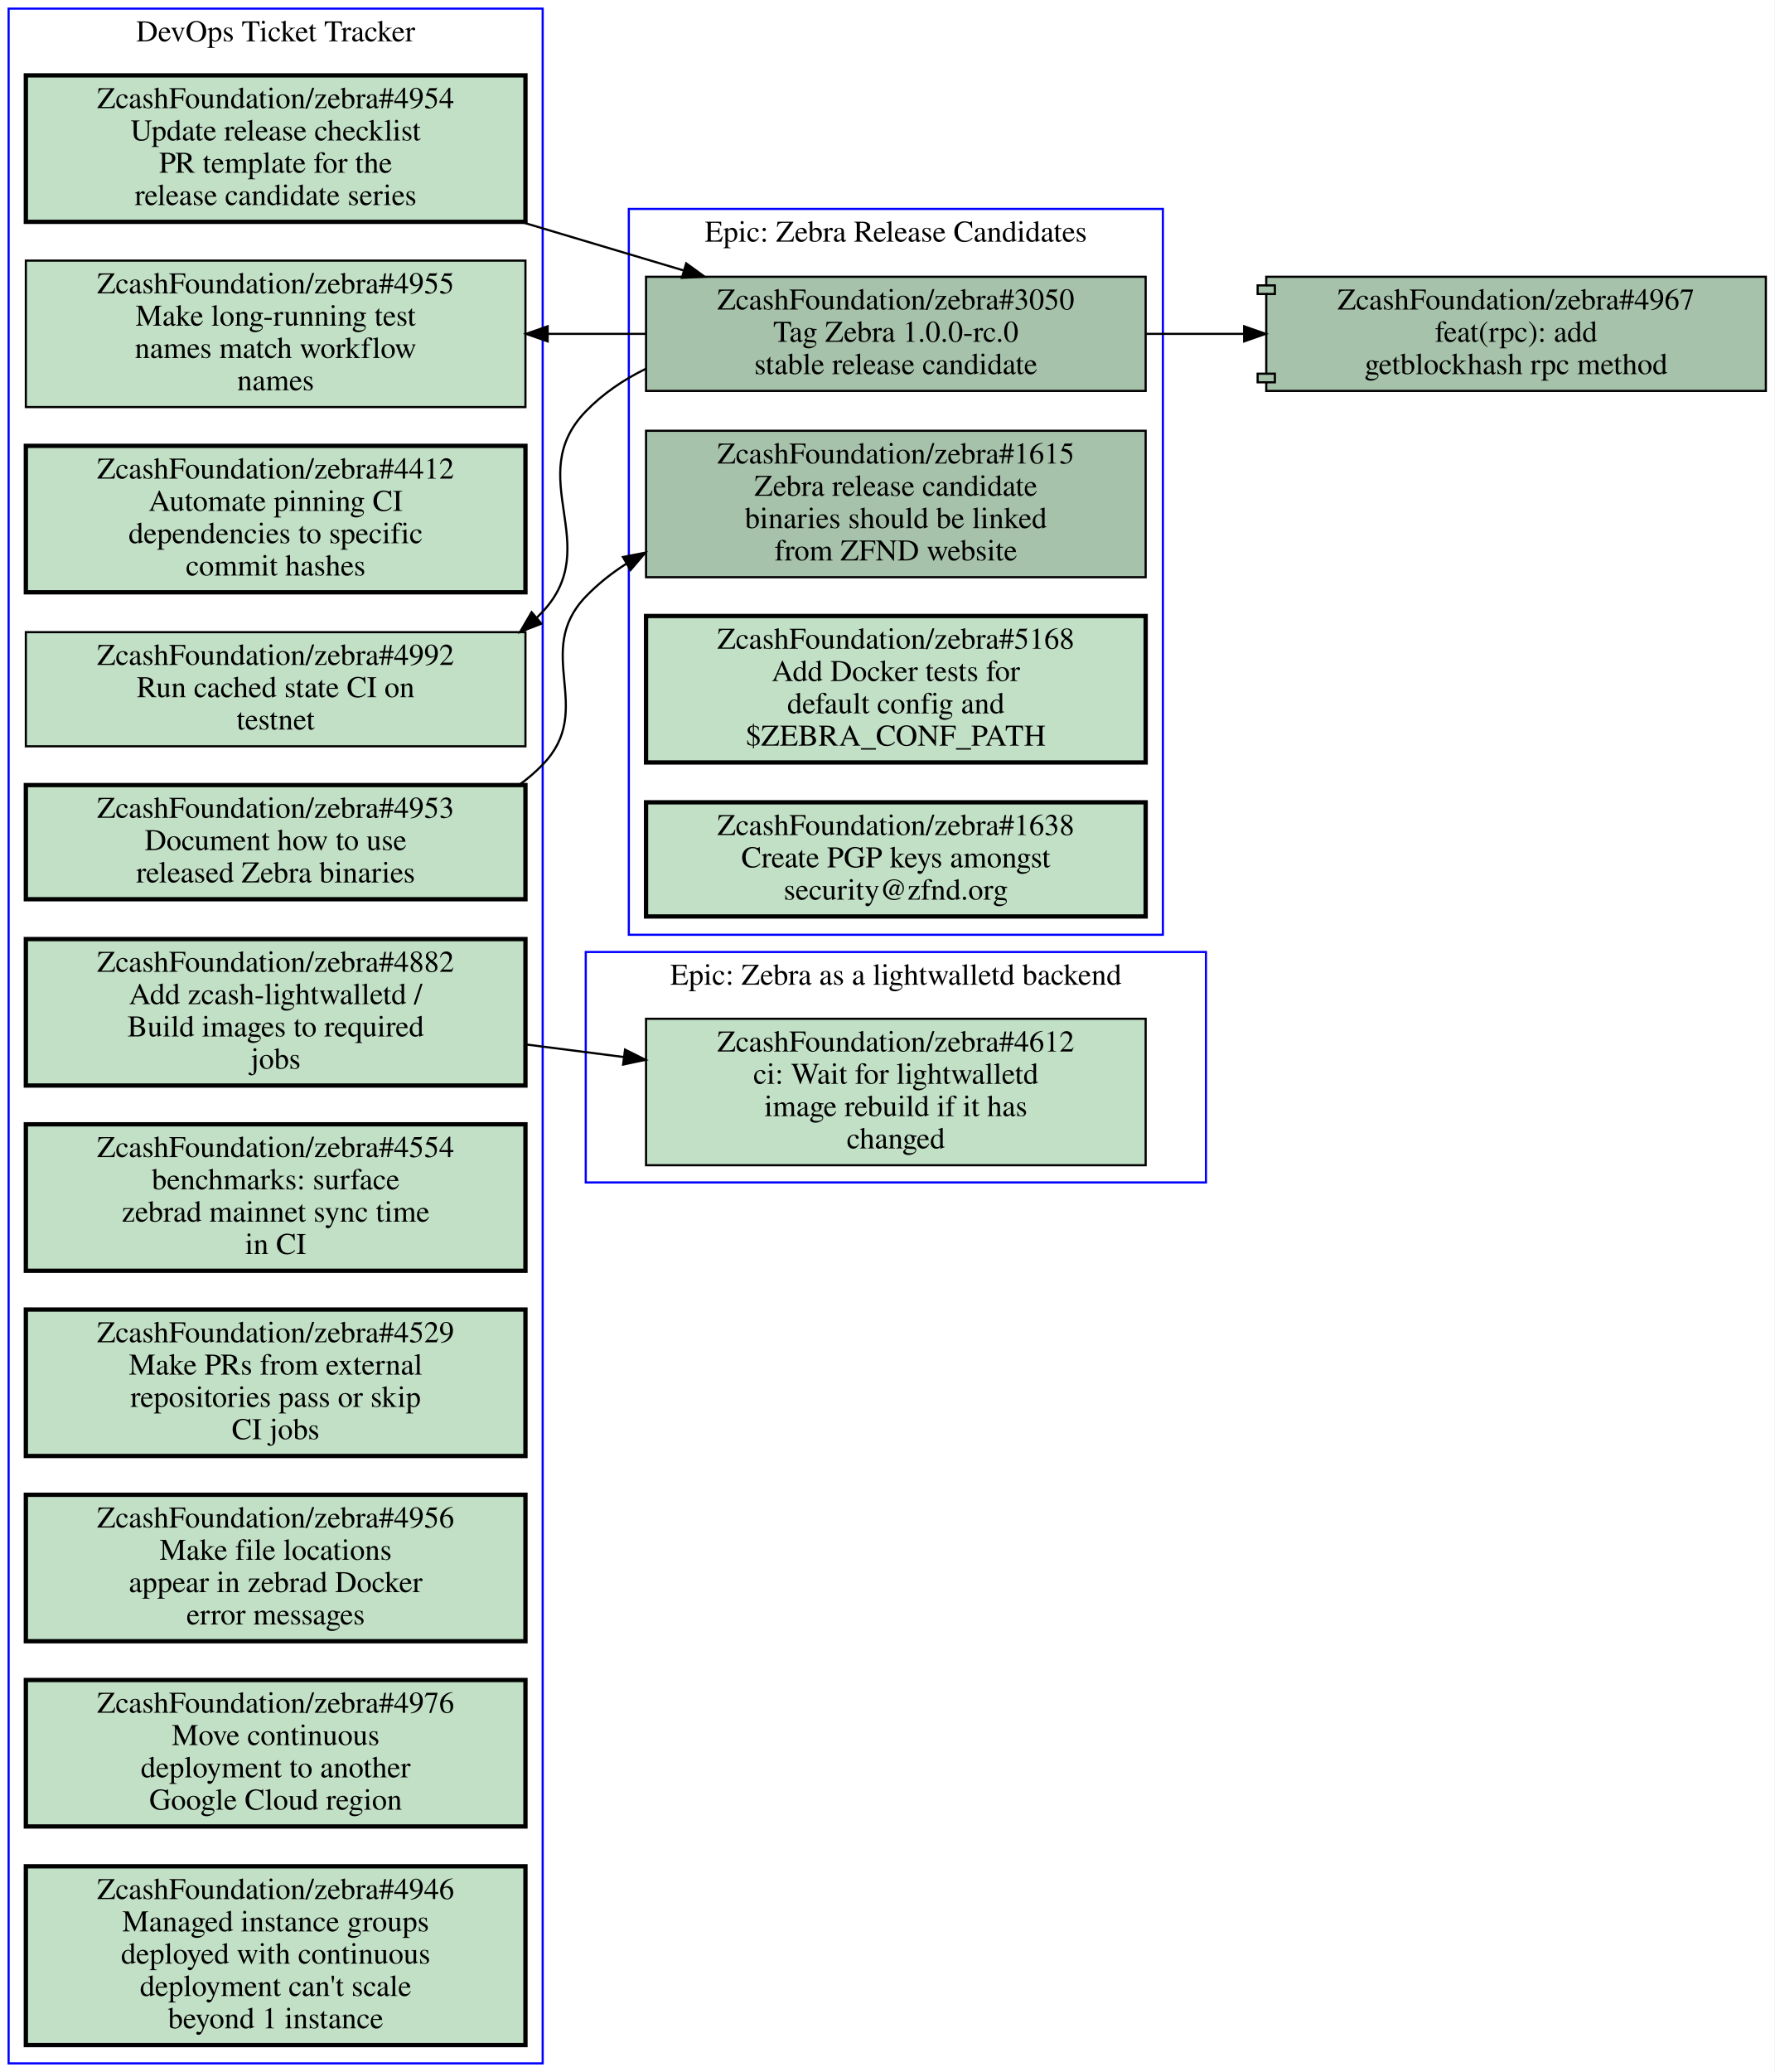
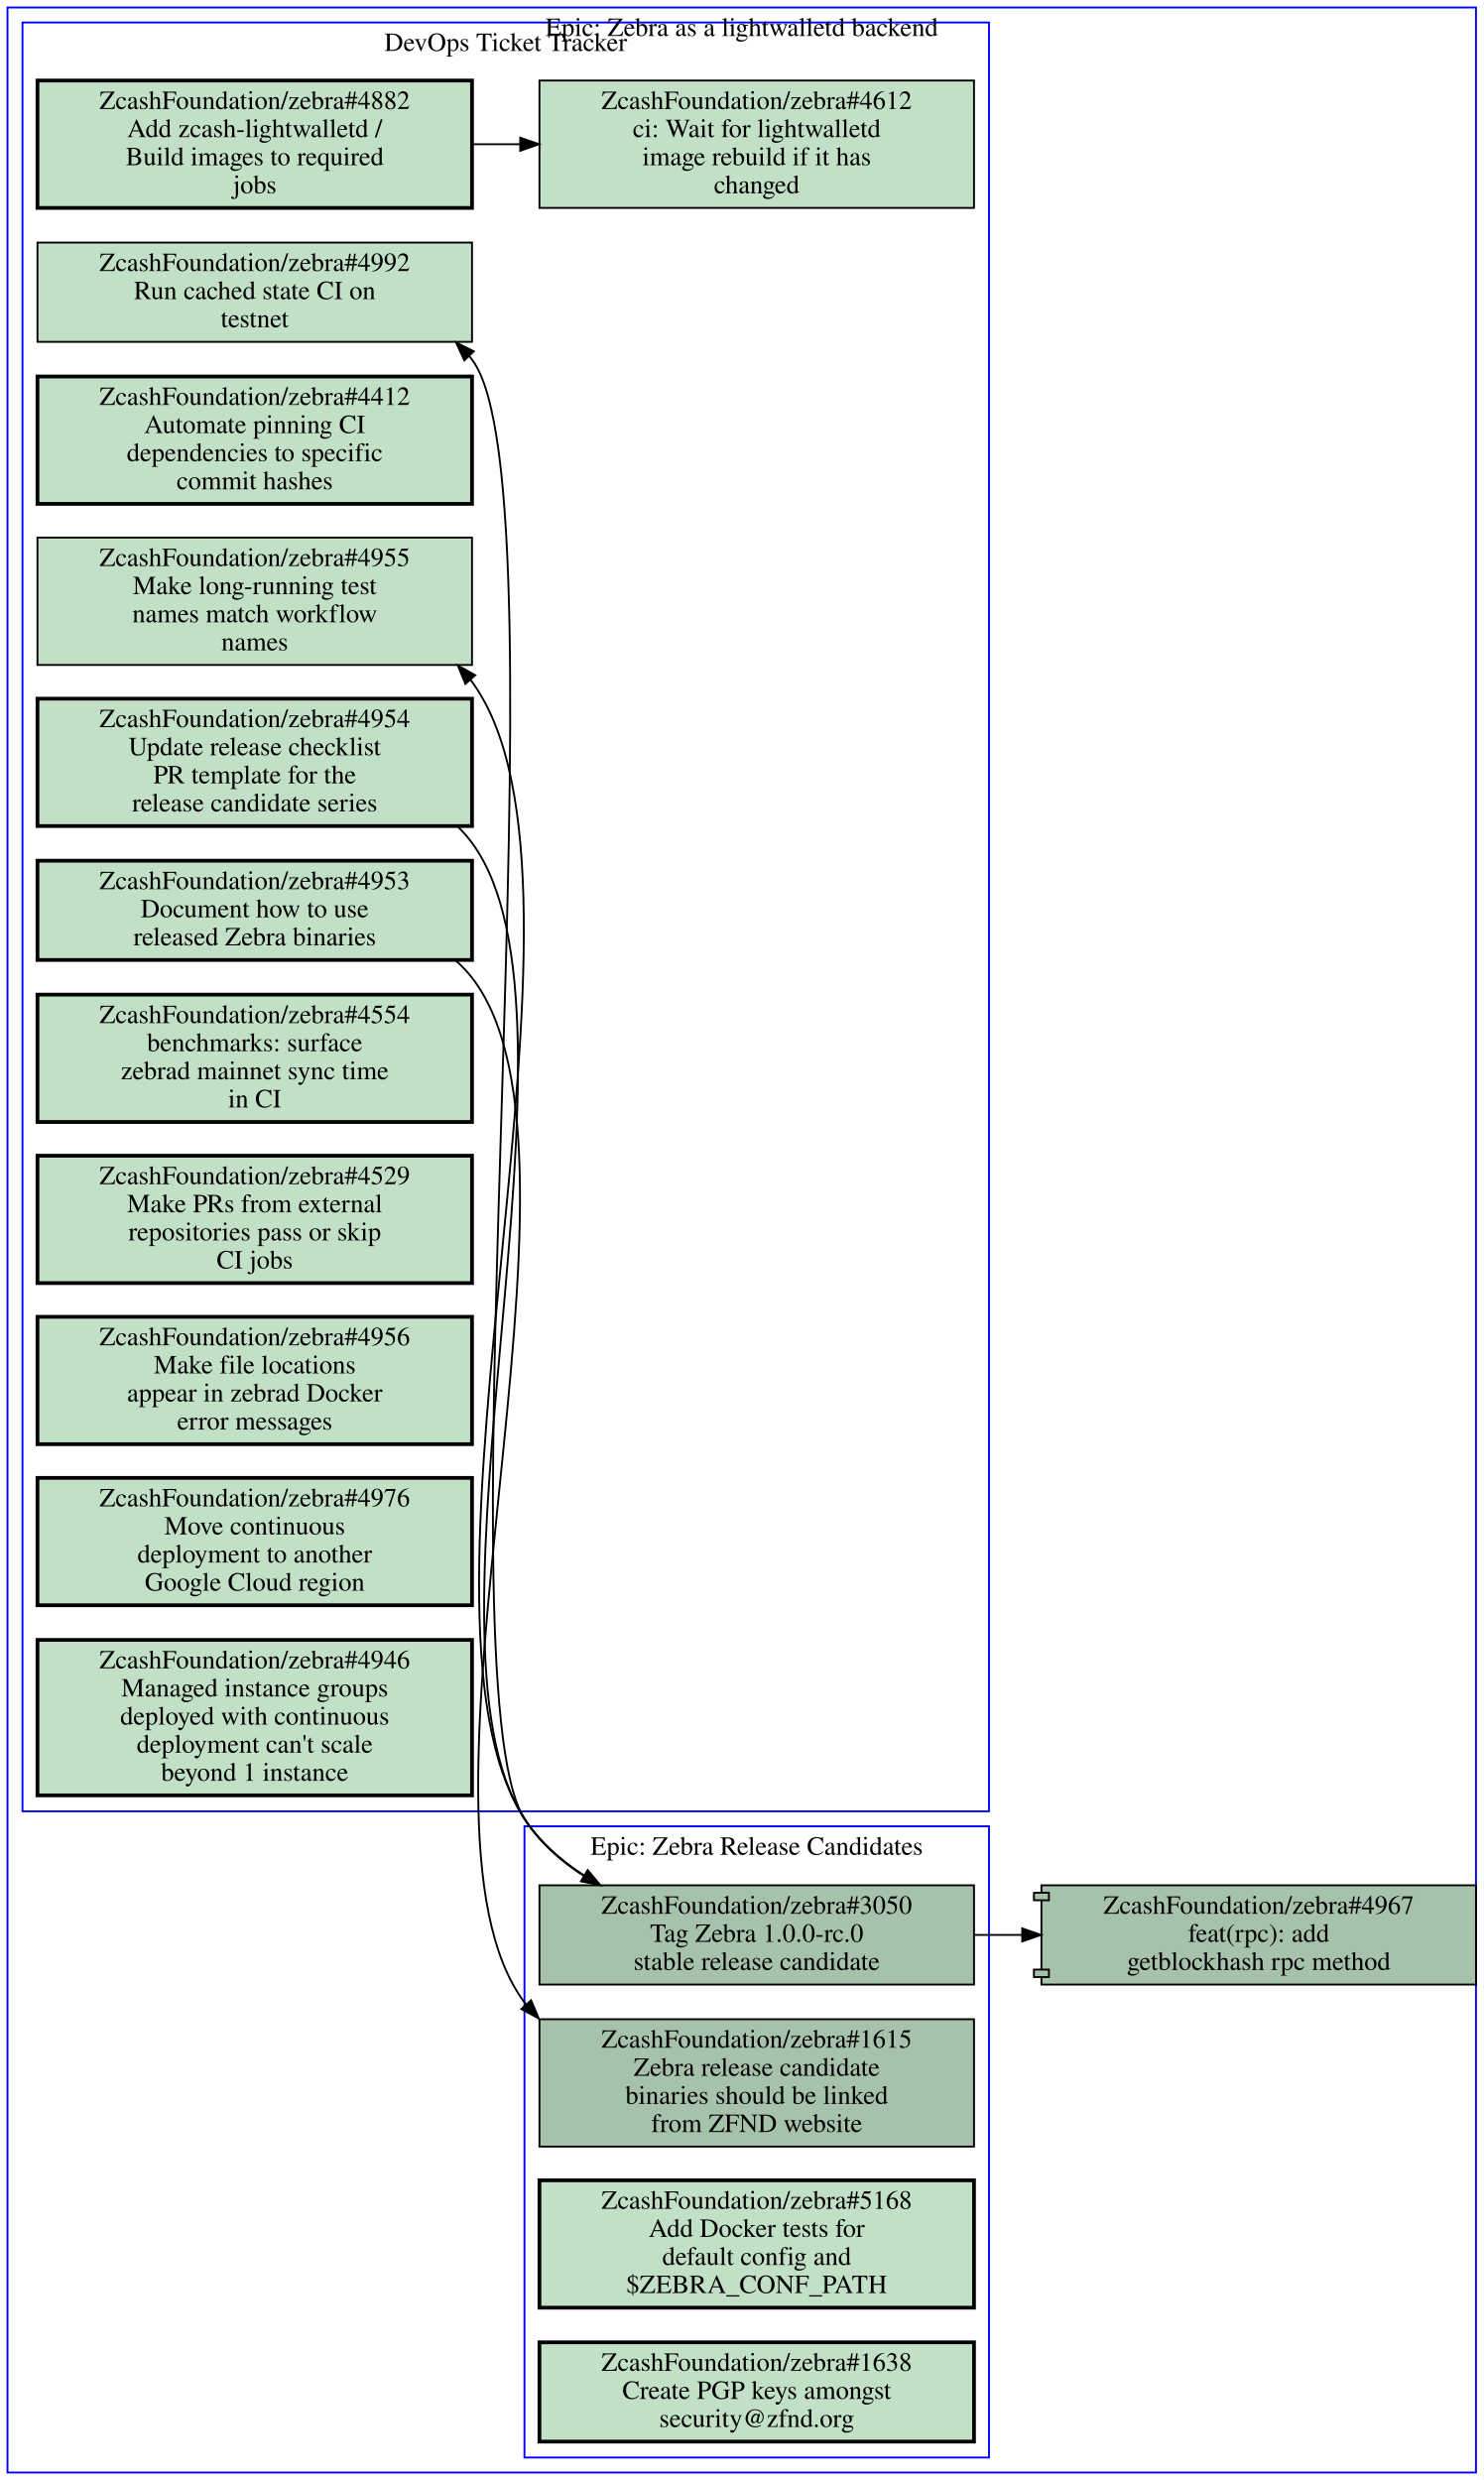
- <svg xmlns="http://www.w3.org/2000/svg" xmlns:xlink="http://www.w3.org/1999/xlink" width="824pt" height="962pt" viewBox="0.00 0.00 824.00 962.00">
-   <g id="graph0" class="graph" transform="scale(1 1) rotate(0) translate(4 958)">
-     <polygon fill="#ffffff" stroke="transparent" points="-4,4 -4,-958 820,-958 820,4 -4,4" />
+ <svg xmlns="http://www.w3.org/2000/svg" xmlns:xlink="http://www.w3.org/1999/xlink" width="792pt" height="1324pt" viewBox="0.00 0.00 792.00 1324.00">
+   <g id="graph0" class="graph" transform="scale(1 1) rotate(0) translate(4 1320)">
+     <polygon fill="#ffffff" stroke="transparent" points="-4,4 -4,-1320 788,-1320 788,4 -4,4" />
    <g id="clust1" class="cluster">
-       <polygon fill="none" stroke="#0000ff" points="268,-409 268,-516 556,-516 556,-409 268,-409" />
-       <text text-anchor="middle" x="412" y="-500.8" font-family="Times,serif" font-size="14.00" fill="#000000">Epic: Zebra as a lightwalletd backend</text>
+       <polygon fill="none" stroke="#0000ff" points="8,-353 8,-1308 524,-1308 524,-353 8,-353" />
+       <text text-anchor="middle" x="266" y="-1292.8" font-family="Times,serif" font-size="14.00" fill="#000000">DevOps Ticket Tracker</text>
    </g>
    <g id="clust2" class="cluster">
-       <polygon fill="none" stroke="#0000ff" points="0,0 0,-954 248,-954 248,0 0,0" />
-       <text text-anchor="middle" x="124" y="-938.8" font-family="Times,serif" font-size="14.00" fill="#000000">DevOps Ticket Tracker</text>
+       <polygon fill="none" stroke="#0000ff" points="276,-8 276,-345 524,-345 524,-8 276,-8" />
+       <text text-anchor="middle" x="400" y="-329.8" font-family="Times,serif" font-size="14.00" fill="#000000">Epic: Zebra Release Candidates</text>
    </g>
    <g id="clust3" class="cluster">
-       <polygon fill="none" stroke="#0000ff" points="288,-524 288,-861 536,-861 536,-524 288,-524" />
-       <text text-anchor="middle" x="412" y="-845.8" font-family="Times,serif" font-size="14.00" fill="#000000">Epic: Zebra Release Candidates</text>
+       <polygon fill="none" stroke="#0000ff" points="0,0 0,-1316 784,-1316 784,0 0,0" />
+       <text text-anchor="middle" x="392" y="-1300.8" font-family="Times,serif" font-size="14.00" fill="#000000">Epic: Zebra as a lightwalletd backend</text>
    </g>
    <g id="node1" class="node open">
      <g id="a_node1">
-         <a xlink:href="https://github.com/ZcashFoundation/zebra/issues/4612" xlink:title="ZcashFoundation/zebra#4612&#10;ci: Wait for lightwalletd&#10;image rebuild if it has&#10;changed" target="_blank">
-           <polygon fill="#c2e0c6" stroke="#000000" points="528,-485 296,-485 296,-417 528,-417 528,-485" />
-           <text text-anchor="middle" x="412" y="-469.8" font-family="Times,serif" font-size="14.00" fill="#000000">ZcashFoundation/zebra#4612</text>
-           <text text-anchor="middle" x="412" y="-454.8" font-family="Times,serif" font-size="14.00" fill="#000000">ci: Wait for lightwalletd</text>
-           <text text-anchor="middle" x="412" y="-439.8" font-family="Times,serif" font-size="14.00" fill="#000000">image rebuild if it has</text>
-           <text text-anchor="middle" x="412" y="-424.8" font-family="Times,serif" font-size="14.00" fill="#000000">changed</text>
-         </a>
-       </g>
-     </g>
-     <g id="node2" class="node open">
-       <g id="a_node2">
        <a xlink:href="https://github.com/ZcashFoundation/zebra/issues/4953" xlink:title="ZcashFoundation/zebra#4953&#10;Document how to use&#10;released Zebra binaries" target="_blank">
-           <polygon fill="#c2e0c6" stroke="#000000" stroke-width="2" points="240,-593.5 8,-593.5 8,-540.5 240,-540.5 240,-593.5" />
-           <text text-anchor="middle" x="124" y="-578.3" font-family="Times,serif" font-size="14.00" fill="#000000">ZcashFoundation/zebra#4953</text>
-           <text text-anchor="middle" x="124" y="-563.3" font-family="Times,serif" font-size="14.00" fill="#000000">Document how to use</text>
-           <text text-anchor="middle" x="124" y="-548.3" font-family="Times,serif" font-size="14.00" fill="#000000">released Zebra binaries</text>
+           <polygon fill="#c2e0c6" stroke="#000000" stroke-width="2" points="248,-860.5 16,-860.5 16,-807.5 248,-807.5 248,-860.5" />
+           <text text-anchor="middle" x="132" y="-845.3" font-family="Times,serif" font-size="14.00" fill="#000000">ZcashFoundation/zebra#4953</text>
+           <text text-anchor="middle" x="132" y="-830.3" font-family="Times,serif" font-size="14.00" fill="#000000">Document how to use</text>
+           <text text-anchor="middle" x="132" y="-815.3" font-family="Times,serif" font-size="14.00" fill="#000000">released Zebra binaries</text>
        </a>
      </g>
    </g>
    <g id="node13" class="node open">
      <g id="a_node13">
        <a xlink:href="https://github.com/ZcashFoundation/zebra/issues/1615" xlink:title="ZcashFoundation/zebra#1615&#10;Zebra release candidate&#10;binaries should be linked&#10;from ZFND website" target="_blank">
-           <polygon fill="#a7c2aa" stroke="#000000" points="528,-758 296,-758 296,-690 528,-690 528,-758" />
-           <text text-anchor="middle" x="412" y="-742.8" font-family="Times,serif" font-size="14.00" fill="#000000">ZcashFoundation/zebra#1615</text>
-           <text text-anchor="middle" x="412" y="-727.8" font-family="Times,serif" font-size="14.00" fill="#000000">Zebra release candidate</text>
-           <text text-anchor="middle" x="412" y="-712.8" font-family="Times,serif" font-size="14.00" fill="#000000">binaries should be linked</text>
-           <text text-anchor="middle" x="412" y="-697.8" font-family="Times,serif" font-size="14.00" fill="#000000">from ZFND website</text>
-         </a>
-       </g>
-     </g>
-     <g id="edge1" class="edge">
-       <path fill="none" stroke="#000000" d="M237.08,-593.57C240.98,-596.4 244.65,-599.54 248,-603 272.9,-628.7 243.19,-655.2 268,-681 273.59,-686.82 279.94,-691.86 286.77,-696.22" />
-       <polygon fill="#000000" stroke="#000000" points="285.267,-699.395 295.67,-701.4 288.788,-693.345 285.267,-699.395" />
-     </g>
-     <g id="node3" class="node open">
-       <g id="a_node3">
+           <polygon fill="#a7c2aa" stroke="#000000" points="516,-242 284,-242 284,-174 516,-174 516,-242" />
+           <text text-anchor="middle" x="400" y="-226.8" font-family="Times,serif" font-size="14.00" fill="#000000">ZcashFoundation/zebra#1615</text>
+           <text text-anchor="middle" x="400" y="-211.8" font-family="Times,serif" font-size="14.00" fill="#000000">Zebra release candidate</text>
+           <text text-anchor="middle" x="400" y="-196.8" font-family="Times,serif" font-size="14.00" fill="#000000">binaries should be linked</text>
+           <text text-anchor="middle" x="400" y="-181.8" font-family="Times,serif" font-size="14.00" fill="#000000">from ZFND website</text>
+         </a>
+       </g>
+     </g>
+     <g id="edge2" class="edge">
+       <path fill="none" stroke="#000000" d="M239.39,-807.12C242.52,-804.36 245.41,-801.33 248,-798 322.67,-701.88 202.92,-348.33 276,-251 276.29,-250.61 276.59,-250.23 276.88,-249.85" />
+       <polygon fill="#000000" stroke="#000000" points="279.541,-252.126 283.65,-242.36 274.348,-247.432 279.541,-252.126" />
+     </g>
+     <g id="node2" class="node open">
+       <g id="a_node2">
        <a xlink:href="https://github.com/ZcashFoundation/zebra/issues/4954" xlink:title="ZcashFoundation/zebra#4954&#10;Update release checklist&#10;PR template for the&#10;release candidate series" target="_blank">
-           <polygon fill="#c2e0c6" stroke="#000000" stroke-width="2" points="240,-923 8,-923 8,-855 240,-855 240,-923" />
-           <text text-anchor="middle" x="124" y="-907.8" font-family="Times,serif" font-size="14.00" fill="#000000">ZcashFoundation/zebra#4954</text>
-           <text text-anchor="middle" x="124" y="-892.8" font-family="Times,serif" font-size="14.00" fill="#000000">Update release checklist</text>
-           <text text-anchor="middle" x="124" y="-877.8" font-family="Times,serif" font-size="14.00" fill="#000000">PR template for the</text>
-           <text text-anchor="middle" x="124" y="-862.8" font-family="Times,serif" font-size="14.00" fill="#000000">release candidate series</text>
+           <polygon fill="#c2e0c6" stroke="#000000" stroke-width="2" points="248,-947 16,-947 16,-879 248,-879 248,-947" />
+           <text text-anchor="middle" x="132" y="-931.8" font-family="Times,serif" font-size="14.00" fill="#000000">ZcashFoundation/zebra#4954</text>
+           <text text-anchor="middle" x="132" y="-916.8" font-family="Times,serif" font-size="14.00" fill="#000000">Update release checklist</text>
+           <text text-anchor="middle" x="132" y="-901.8" font-family="Times,serif" font-size="14.00" fill="#000000">PR template for the</text>
+           <text text-anchor="middle" x="132" y="-886.8" font-family="Times,serif" font-size="14.00" fill="#000000">release candidate series</text>
        </a>
      </g>
    </g>
    <g id="node14" class="node open">
      <g id="a_node14">
        <a xlink:href="https://github.com/ZcashFoundation/zebra/issues/3050" xlink:title="ZcashFoundation/zebra#3050&#10;Tag Zebra 1.0.0-rc.0&#10;stable release candidate" target="_blank">
-           <polygon fill="#a7c2aa" stroke="#000000" points="528,-829.5 296,-829.5 296,-776.5 528,-776.5 528,-829.5" />
-           <text text-anchor="middle" x="412" y="-814.3" font-family="Times,serif" font-size="14.00" fill="#000000">ZcashFoundation/zebra#3050</text>
-           <text text-anchor="middle" x="412" y="-799.3" font-family="Times,serif" font-size="14.00" fill="#000000">Tag Zebra 1.0.0-rc.0</text>
-           <text text-anchor="middle" x="412" y="-784.3" font-family="Times,serif" font-size="14.00" fill="#000000">stable release candidate</text>
-         </a>
-       </g>
-     </g>
-     <g id="edge2" class="edge">
-       <path fill="none" stroke="#000000" d="M238.24,-854.89C263.08,-847.47 289.17,-839.68 313.35,-832.46" />
-       <polygon fill="#000000" stroke="#000000" points="314.649,-835.725 323.23,-829.51 312.647,-829.017 314.649,-835.725" />
+           <polygon fill="#a7c2aa" stroke="#000000" points="516,-313.5 284,-313.5 284,-260.5 516,-260.5 516,-313.5" />
+           <text text-anchor="middle" x="400" y="-298.3" font-family="Times,serif" font-size="14.00" fill="#000000">ZcashFoundation/zebra#3050</text>
+           <text text-anchor="middle" x="400" y="-283.3" font-family="Times,serif" font-size="14.00" fill="#000000">Tag Zebra 1.0.0-rc.0</text>
+           <text text-anchor="middle" x="400" y="-268.3" font-family="Times,serif" font-size="14.00" fill="#000000">stable release candidate</text>
+         </a>
+       </g>
+     </g>
+     <g id="edge3" class="edge">
+       <path fill="none" stroke="#000000" d="M240.42,-878.68C243.16,-876 245.71,-873.11 248,-870 316.75,-776.64 212.42,-445.96 276,-349 284.04,-336.74 295.28,-326.8 307.74,-318.77" />
+       <polygon fill="#000000" stroke="#000000" points="309.745,-321.649 316.54,-313.52 306.159,-315.638 309.745,-321.649" />
+     </g>
+     <g id="node3" class="node open">
+       <g id="a_node3">
+         <a xlink:href="https://github.com/ZcashFoundation/zebra/issues/4412" xlink:title="ZcashFoundation/zebra#4412&#10;Automate pinning CI&#10;dependencies to specific&#10;commit hashes" target="_blank">
+           <polygon fill="#c2e0c6" stroke="#000000" stroke-width="2" points="248,-1119 16,-1119 16,-1051 248,-1051 248,-1119" />
+           <text text-anchor="middle" x="132" y="-1103.8" font-family="Times,serif" font-size="14.00" fill="#000000">ZcashFoundation/zebra#4412</text>
+           <text text-anchor="middle" x="132" y="-1088.8" font-family="Times,serif" font-size="14.00" fill="#000000">Automate pinning CI</text>
+           <text text-anchor="middle" x="132" y="-1073.8" font-family="Times,serif" font-size="14.00" fill="#000000">dependencies to specific</text>
+           <text text-anchor="middle" x="132" y="-1058.8" font-family="Times,serif" font-size="14.00" fill="#000000">commit hashes</text>
+         </a>
+       </g>
    </g>
    <g id="node4" class="node open">
      <g id="a_node4">
-         <a xlink:href="https://github.com/ZcashFoundation/zebra/issues/4412" xlink:title="ZcashFoundation/zebra#4412&#10;Automate pinning CI&#10;dependencies to specific&#10;commit hashes" target="_blank">
-           <polygon fill="#c2e0c6" stroke="#000000" stroke-width="2" points="240,-751 8,-751 8,-683 240,-683 240,-751" />
-           <text text-anchor="middle" x="124" y="-735.8" font-family="Times,serif" font-size="14.00" fill="#000000">ZcashFoundation/zebra#4412</text>
-           <text text-anchor="middle" x="124" y="-720.8" font-family="Times,serif" font-size="14.00" fill="#000000">Automate pinning CI</text>
-           <text text-anchor="middle" x="124" y="-705.8" font-family="Times,serif" font-size="14.00" fill="#000000">dependencies to specific</text>
-           <text text-anchor="middle" x="124" y="-690.8" font-family="Times,serif" font-size="14.00" fill="#000000">commit hashes</text>
+         <a xlink:href="https://github.com/ZcashFoundation/zebra/issues/4612" xlink:title="ZcashFoundation/zebra#4612&#10;ci: Wait for lightwalletd&#10;image rebuild if it has&#10;changed" target="_blank">
+           <polygon fill="#c2e0c6" stroke="#000000" points="516,-1277 284,-1277 284,-1209 516,-1209 516,-1277" />
+           <text text-anchor="middle" x="400" y="-1261.8" font-family="Times,serif" font-size="14.00" fill="#000000">ZcashFoundation/zebra#4612</text>
+           <text text-anchor="middle" x="400" y="-1246.8" font-family="Times,serif" font-size="14.00" fill="#000000">ci: Wait for lightwalletd</text>
+           <text text-anchor="middle" x="400" y="-1231.8" font-family="Times,serif" font-size="14.00" fill="#000000">image rebuild if it has</text>
+           <text text-anchor="middle" x="400" y="-1216.8" font-family="Times,serif" font-size="14.00" fill="#000000">changed</text>
        </a>
      </g>
    </g>
    <g id="node5" class="node open">
      <g id="a_node5">
        <a xlink:href="https://github.com/ZcashFoundation/zebra/issues/4955" xlink:title="ZcashFoundation/zebra#4955&#10;Make long-running test&#10;names match workflow&#10;names" target="_blank">
-           <polygon fill="#c2e0c6" stroke="#000000" points="240,-837 8,-837 8,-769 240,-769 240,-837" />
-           <text text-anchor="middle" x="124" y="-821.8" font-family="Times,serif" font-size="14.00" fill="#000000">ZcashFoundation/zebra#4955</text>
-           <text text-anchor="middle" x="124" y="-806.8" font-family="Times,serif" font-size="14.00" fill="#000000">Make long-running test</text>
-           <text text-anchor="middle" x="124" y="-791.8" font-family="Times,serif" font-size="14.00" fill="#000000">names match workflow</text>
-           <text text-anchor="middle" x="124" y="-776.8" font-family="Times,serif" font-size="14.00" fill="#000000">names</text>
+           <polygon fill="#c2e0c6" stroke="#000000" points="248,-1033 16,-1033 16,-965 248,-965 248,-1033" />
+           <text text-anchor="middle" x="132" y="-1017.8" font-family="Times,serif" font-size="14.00" fill="#000000">ZcashFoundation/zebra#4955</text>
+           <text text-anchor="middle" x="132" y="-1002.8" font-family="Times,serif" font-size="14.00" fill="#000000">Make long-running test</text>
+           <text text-anchor="middle" x="132" y="-987.8" font-family="Times,serif" font-size="14.00" fill="#000000">names match workflow</text>
+           <text text-anchor="middle" x="132" y="-972.8" font-family="Times,serif" font-size="14.00" fill="#000000">names</text>
        </a>
      </g>
    </g>
    <g id="node6" class="node open">
      <g id="a_node6">
        <a xlink:href="https://github.com/ZcashFoundation/zebra/issues/4882" xlink:title="ZcashFoundation/zebra#4882&#10;Add zcash-lightwalletd /&#10;Build images to required&#10;jobs" target="_blank">
-           <polygon fill="#c2e0c6" stroke="#000000" stroke-width="2" points="240,-522 8,-522 8,-454 240,-454 240,-522" />
-           <text text-anchor="middle" x="124" y="-506.8" font-family="Times,serif" font-size="14.00" fill="#000000">ZcashFoundation/zebra#4882</text>
-           <text text-anchor="middle" x="124" y="-491.8" font-family="Times,serif" font-size="14.00" fill="#000000">Add zcash-lightwalletd /</text>
-           <text text-anchor="middle" x="124" y="-476.8" font-family="Times,serif" font-size="14.00" fill="#000000">Build images to required</text>
-           <text text-anchor="middle" x="124" y="-461.8" font-family="Times,serif" font-size="14.00" fill="#000000">jobs</text>
-         </a>
-       </g>
-     </g>
-     <g id="edge3" class="edge">
-       <path fill="none" stroke="#000000" d="M240.31,-473.06C255.15,-471.15 270.4,-469.19 285.39,-467.27" />
-       <polygon fill="#000000" stroke="#000000" points="286.249,-470.688 295.72,-465.94 285.355,-463.746 286.249,-470.688" />
+           <polygon fill="#c2e0c6" stroke="#000000" stroke-width="2" points="248,-1277 16,-1277 16,-1209 248,-1209 248,-1277" />
+           <text text-anchor="middle" x="132" y="-1261.8" font-family="Times,serif" font-size="14.00" fill="#000000">ZcashFoundation/zebra#4882</text>
+           <text text-anchor="middle" x="132" y="-1246.8" font-family="Times,serif" font-size="14.00" fill="#000000">Add zcash-lightwalletd /</text>
+           <text text-anchor="middle" x="132" y="-1231.8" font-family="Times,serif" font-size="14.00" fill="#000000">Build images to required</text>
+           <text text-anchor="middle" x="132" y="-1216.8" font-family="Times,serif" font-size="14.00" fill="#000000">jobs</text>
+         </a>
+       </g>
+     </g>
+     <g id="edge1" class="edge">
+       <path fill="none" stroke="#000000" d="M248.38,-1243C256.71,-1243 265.14,-1243 273.53,-1243" />
+       <polygon fill="#000000" stroke="#000000" points="273.74,-1246.5 283.74,-1243 273.74,-1239.5 273.74,-1246.5" />
    </g>
    <g id="node7" class="node open">
      <g id="a_node7">
        <a xlink:href="https://github.com/ZcashFoundation/zebra/issues/4992" xlink:title="ZcashFoundation/zebra#4992&#10;Run cached state CI on&#10;testnet" target="_blank">
-           <polygon fill="#c2e0c6" stroke="#000000" points="240,-664.5 8,-664.5 8,-611.5 240,-611.5 240,-664.5" />
-           <text text-anchor="middle" x="124" y="-649.3" font-family="Times,serif" font-size="14.00" fill="#000000">ZcashFoundation/zebra#4992</text>
-           <text text-anchor="middle" x="124" y="-634.3" font-family="Times,serif" font-size="14.00" fill="#000000">Run cached state CI on</text>
-           <text text-anchor="middle" x="124" y="-619.3" font-family="Times,serif" font-size="14.00" fill="#000000">testnet</text>
+           <polygon fill="#c2e0c6" stroke="#000000" points="248,-1190.5 16,-1190.5 16,-1137.5 248,-1137.5 248,-1190.5" />
+           <text text-anchor="middle" x="132" y="-1175.3" font-family="Times,serif" font-size="14.00" fill="#000000">ZcashFoundation/zebra#4992</text>
+           <text text-anchor="middle" x="132" y="-1160.3" font-family="Times,serif" font-size="14.00" fill="#000000">Run cached state CI on</text>
+           <text text-anchor="middle" x="132" y="-1145.3" font-family="Times,serif" font-size="14.00" fill="#000000">testnet</text>
        </a>
      </g>
    </g>
    <g id="node8" class="node open">
      <g id="a_node8">
        <a xlink:href="https://github.com/ZcashFoundation/zebra/issues/4554" xlink:title="ZcashFoundation/zebra#4554&#10;benchmarks: surface&#10;zebrad mainnet sync time&#10;in CI" target="_blank">
-           <polygon fill="#c2e0c6" stroke="#000000" stroke-width="2" points="240,-436 8,-436 8,-368 240,-368 240,-436" />
-           <text text-anchor="middle" x="124" y="-420.8" font-family="Times,serif" font-size="14.00" fill="#000000">ZcashFoundation/zebra#4554</text>
-           <text text-anchor="middle" x="124" y="-405.8" font-family="Times,serif" font-size="14.00" fill="#000000">benchmarks: surface</text>
-           <text text-anchor="middle" x="124" y="-390.8" font-family="Times,serif" font-size="14.00" fill="#000000">zebrad mainnet sync time</text>
-           <text text-anchor="middle" x="124" y="-375.8" font-family="Times,serif" font-size="14.00" fill="#000000">in CI</text>
+           <polygon fill="#c2e0c6" stroke="#000000" stroke-width="2" points="248,-789 16,-789 16,-721 248,-721 248,-789" />
+           <text text-anchor="middle" x="132" y="-773.8" font-family="Times,serif" font-size="14.00" fill="#000000">ZcashFoundation/zebra#4554</text>
+           <text text-anchor="middle" x="132" y="-758.8" font-family="Times,serif" font-size="14.00" fill="#000000">benchmarks: surface</text>
+           <text text-anchor="middle" x="132" y="-743.8" font-family="Times,serif" font-size="14.00" fill="#000000">zebrad mainnet sync time</text>
+           <text text-anchor="middle" x="132" y="-728.8" font-family="Times,serif" font-size="14.00" fill="#000000">in CI</text>
        </a>
      </g>
    </g>
    <g id="node9" class="node open">
      <g id="a_node9">
        <a xlink:href="https://github.com/ZcashFoundation/zebra/issues/4529" xlink:title="ZcashFoundation/zebra#4529&#10;Make PRs from external&#10;repositories pass or skip&#10;CI jobs" target="_blank">
-           <polygon fill="#c2e0c6" stroke="#000000" stroke-width="2" points="240,-350 8,-350 8,-282 240,-282 240,-350" />
-           <text text-anchor="middle" x="124" y="-334.8" font-family="Times,serif" font-size="14.00" fill="#000000">ZcashFoundation/zebra#4529</text>
-           <text text-anchor="middle" x="124" y="-319.8" font-family="Times,serif" font-size="14.00" fill="#000000">Make PRs from external</text>
-           <text text-anchor="middle" x="124" y="-304.8" font-family="Times,serif" font-size="14.00" fill="#000000">repositories pass or skip</text>
-           <text text-anchor="middle" x="124" y="-289.8" font-family="Times,serif" font-size="14.00" fill="#000000">CI jobs</text>
+           <polygon fill="#c2e0c6" stroke="#000000" stroke-width="2" points="248,-703 16,-703 16,-635 248,-635 248,-703" />
+           <text text-anchor="middle" x="132" y="-687.8" font-family="Times,serif" font-size="14.00" fill="#000000">ZcashFoundation/zebra#4529</text>
+           <text text-anchor="middle" x="132" y="-672.8" font-family="Times,serif" font-size="14.00" fill="#000000">Make PRs from external</text>
+           <text text-anchor="middle" x="132" y="-657.8" font-family="Times,serif" font-size="14.00" fill="#000000">repositories pass or skip</text>
+           <text text-anchor="middle" x="132" y="-642.8" font-family="Times,serif" font-size="14.00" fill="#000000">CI jobs</text>
        </a>
      </g>
    </g>
    <g id="node10" class="node open">
      <g id="a_node10">
        <a xlink:href="https://github.com/ZcashFoundation/zebra/issues/4956" xlink:title="ZcashFoundation/zebra#4956&#10;Make file locations&#10;appear in zebrad Docker&#10;error messages" target="_blank">
-           <polygon fill="#c2e0c6" stroke="#000000" stroke-width="2" points="240,-264 8,-264 8,-196 240,-196 240,-264" />
-           <text text-anchor="middle" x="124" y="-248.8" font-family="Times,serif" font-size="14.00" fill="#000000">ZcashFoundation/zebra#4956</text>
-           <text text-anchor="middle" x="124" y="-233.8" font-family="Times,serif" font-size="14.00" fill="#000000">Make file locations</text>
-           <text text-anchor="middle" x="124" y="-218.8" font-family="Times,serif" font-size="14.00" fill="#000000">appear in zebrad Docker</text>
-           <text text-anchor="middle" x="124" y="-203.8" font-family="Times,serif" font-size="14.00" fill="#000000">error messages</text>
+           <polygon fill="#c2e0c6" stroke="#000000" stroke-width="2" points="248,-617 16,-617 16,-549 248,-549 248,-617" />
+           <text text-anchor="middle" x="132" y="-601.8" font-family="Times,serif" font-size="14.00" fill="#000000">ZcashFoundation/zebra#4956</text>
+           <text text-anchor="middle" x="132" y="-586.8" font-family="Times,serif" font-size="14.00" fill="#000000">Make file locations</text>
+           <text text-anchor="middle" x="132" y="-571.8" font-family="Times,serif" font-size="14.00" fill="#000000">appear in zebrad Docker</text>
+           <text text-anchor="middle" x="132" y="-556.8" font-family="Times,serif" font-size="14.00" fill="#000000">error messages</text>
        </a>
      </g>
    </g>
    <g id="node11" class="node open">
      <g id="a_node11">
        <a xlink:href="https://github.com/ZcashFoundation/zebra/issues/4976" xlink:title="ZcashFoundation/zebra#4976&#10;Move continuous&#10;deployment to another&#10;Google Cloud region" target="_blank">
-           <polygon fill="#c2e0c6" stroke="#000000" stroke-width="2" points="240,-178 8,-178 8,-110 240,-110 240,-178" />
-           <text text-anchor="middle" x="124" y="-162.8" font-family="Times,serif" font-size="14.00" fill="#000000">ZcashFoundation/zebra#4976</text>
-           <text text-anchor="middle" x="124" y="-147.8" font-family="Times,serif" font-size="14.00" fill="#000000">Move continuous</text>
-           <text text-anchor="middle" x="124" y="-132.8" font-family="Times,serif" font-size="14.00" fill="#000000">deployment to another</text>
-           <text text-anchor="middle" x="124" y="-117.8" font-family="Times,serif" font-size="14.00" fill="#000000">Google Cloud region</text>
+           <polygon fill="#c2e0c6" stroke="#000000" stroke-width="2" points="248,-531 16,-531 16,-463 248,-463 248,-531" />
+           <text text-anchor="middle" x="132" y="-515.8" font-family="Times,serif" font-size="14.00" fill="#000000">ZcashFoundation/zebra#4976</text>
+           <text text-anchor="middle" x="132" y="-500.8" font-family="Times,serif" font-size="14.00" fill="#000000">Move continuous</text>
+           <text text-anchor="middle" x="132" y="-485.8" font-family="Times,serif" font-size="14.00" fill="#000000">deployment to another</text>
+           <text text-anchor="middle" x="132" y="-470.8" font-family="Times,serif" font-size="14.00" fill="#000000">Google Cloud region</text>
        </a>
      </g>
    </g>
    <g id="node12" class="node open">
      <g id="a_node12">
        <a xlink:href="https://github.com/ZcashFoundation/zebra/issues/4946" xlink:title="ZcashFoundation/zebra#4946&#10;Managed instance groups&#10;deployed with continuous&#10;deployment can't scale&#10;beyond 1 instance" target="_blank">
-           <polygon fill="#c2e0c6" stroke="#000000" stroke-width="2" points="240,-91.5 8,-91.5 8,-8.5 240,-8.5 240,-91.5" />
-           <text text-anchor="middle" x="124" y="-76.3" font-family="Times,serif" font-size="14.00" fill="#000000">ZcashFoundation/zebra#4946</text>
-           <text text-anchor="middle" x="124" y="-61.3" font-family="Times,serif" font-size="14.00" fill="#000000">Managed instance groups</text>
-           <text text-anchor="middle" x="124" y="-46.3" font-family="Times,serif" font-size="14.00" fill="#000000">deployed with continuous</text>
-           <text text-anchor="middle" x="124" y="-31.3" font-family="Times,serif" font-size="14.00" fill="#000000">deployment can't scale</text>
-           <text text-anchor="middle" x="124" y="-16.3" font-family="Times,serif" font-size="14.00" fill="#000000">beyond 1 instance</text>
+           <polygon fill="#c2e0c6" stroke="#000000" stroke-width="2" points="248,-444.5 16,-444.5 16,-361.5 248,-361.5 248,-444.5" />
+           <text text-anchor="middle" x="132" y="-429.3" font-family="Times,serif" font-size="14.00" fill="#000000">ZcashFoundation/zebra#4946</text>
+           <text text-anchor="middle" x="132" y="-414.3" font-family="Times,serif" font-size="14.00" fill="#000000">Managed instance groups</text>
+           <text text-anchor="middle" x="132" y="-399.3" font-family="Times,serif" font-size="14.00" fill="#000000">deployed with continuous</text>
+           <text text-anchor="middle" x="132" y="-384.3" font-family="Times,serif" font-size="14.00" fill="#000000">deployment can't scale</text>
+           <text text-anchor="middle" x="132" y="-369.3" font-family="Times,serif" font-size="14.00" fill="#000000">beyond 1 instance</text>
        </a>
      </g>
    </g>
    <g id="edge4" class="edge">
-       <path fill="none" stroke="#000000" d="M295.72,-803C280.88,-803 265.64,-803 250.64,-803" />
-       <polygon fill="#000000" stroke="#000000" points="250.31,-799.5 240.31,-803 250.31,-806.5 250.31,-799.5" />
+       <path fill="none" stroke="#000000" d="M316.13,-313.64C300.36,-322.43 285.78,-333.97 276,-349 202.38,-462.2 327.66,-846.97 248,-956 247.71,-956.39 247.43,-956.78 247.13,-957.16" />
+       <polygon fill="#000000" stroke="#000000" points="244.462,-954.894 240.45,-964.7 249.701,-959.536 244.462,-954.894" />
    </g>
    <g id="edge5" class="edge">
-       <path fill="none" stroke="#000000" d="M295.87,-786.76C285.53,-781.71 275.97,-775.24 268,-767 238.6,-736.61 276.82,-704.93 248,-674 247.1,-673.03 246.17,-672.09 245.22,-671.17" />
-       <polygon fill="#000000" stroke="#000000" points="247.402,-668.431 237.52,-664.61 242.862,-673.759 247.402,-668.431" />
+       <path fill="none" stroke="#000000" d="M316.02,-313.56C300.26,-322.36 285.7,-333.92 276,-349 229.15,-421.85 300.62,-1059.2 248,-1128 247.52,-1128.6 247.03,-1129.2 246.53,-1129.9" />
+       <polygon fill="#000000" stroke="#000000" points="243.9,-1127.585 239.45,-1137.2 248.925,-1132.458 243.9,-1127.585" />
    </g>
    <g id="node17" class="node open">
      <g id="a_node17">
        <a xlink:href="https://github.com/ZcashFoundation/zebra/pull/4967" xlink:title="ZcashFoundation/zebra#4967&#10;feat(rpc): add&#10;getblockhash rpc method" target="_blank">
-           <polygon fill="#a7c2aa" stroke="#000000" points="816,-829.5 584,-829.5 584,-825.5 580,-825.5 580,-821.5 584,-821.5 584,-784.5 580,-784.5 580,-780.5 584,-780.5 584,-776.5 816,-776.5 816,-829.5" />
-           <polyline fill="none" stroke="#000000" points="584,-825.5 588,-825.5 588,-821.5 584,-821.5 " />
-           <polyline fill="none" stroke="#000000" points="584,-784.5 588,-784.5 588,-780.5 584,-780.5 " />
-           <text text-anchor="middle" x="700" y="-814.3" font-family="Times,serif" font-size="14.00" fill="#000000">ZcashFoundation/zebra#4967</text>
-           <text text-anchor="middle" x="700" y="-799.3" font-family="Times,serif" font-size="14.00" fill="#000000">feat(rpc): add</text>
-           <text text-anchor="middle" x="700" y="-784.3" font-family="Times,serif" font-size="14.00" fill="#000000">getblockhash rpc method</text>
+           <polygon fill="#a7c2aa" stroke="#000000" points="784,-313.5 552,-313.5 552,-309.5 548,-309.5 548,-305.5 552,-305.5 552,-268.5 548,-268.5 548,-264.5 552,-264.5 552,-260.5 784,-260.5 784,-313.5" />
+           <polyline fill="none" stroke="#000000" points="552,-309.5 556,-309.5 556,-305.5 552,-305.5 " />
+           <polyline fill="none" stroke="#000000" points="552,-268.5 556,-268.5 556,-264.5 552,-264.5 " />
+           <text text-anchor="middle" x="668" y="-298.3" font-family="Times,serif" font-size="14.00" fill="#000000">ZcashFoundation/zebra#4967</text>
+           <text text-anchor="middle" x="668" y="-283.3" font-family="Times,serif" font-size="14.00" fill="#000000">feat(rpc): add</text>
+           <text text-anchor="middle" x="668" y="-268.3" font-family="Times,serif" font-size="14.00" fill="#000000">getblockhash rpc method</text>
        </a>
      </g>
    </g>
    <g id="edge6" class="edge">
-       <path fill="none" stroke="#000000" d="M528.31,-803C543.15,-803 558.4,-803 573.39,-803" />
-       <polygon fill="#000000" stroke="#000000" points="573.72,-806.5 583.72,-803 573.72,-799.5 573.72,-806.5" />
+       <path fill="none" stroke="#000000" d="M516.38,-287C524.71,-287 533.14,-287 541.53,-287" />
+       <polygon fill="#000000" stroke="#000000" points="541.74,-290.5 551.74,-287 541.74,-283.5 541.74,-290.5" />
    </g>
    <g id="node15" class="node open">
      <g id="a_node15">
        <a xlink:href="https://github.com/ZcashFoundation/zebra/issues/5168" xlink:title="ZcashFoundation/zebra#5168&#10;Add Docker tests for&#10;default config and&#10;$ZEBRA_CONF_PATH" target="_blank">
-           <polygon fill="#c2e0c6" stroke="#000000" stroke-width="2" points="528,-672 296,-672 296,-604 528,-604 528,-672" />
-           <text text-anchor="middle" x="412" y="-656.8" font-family="Times,serif" font-size="14.00" fill="#000000">ZcashFoundation/zebra#5168</text>
-           <text text-anchor="middle" x="412" y="-641.8" font-family="Times,serif" font-size="14.00" fill="#000000">Add Docker tests for</text>
-           <text text-anchor="middle" x="412" y="-626.8" font-family="Times,serif" font-size="14.00" fill="#000000">default config and</text>
-           <text text-anchor="middle" x="412" y="-611.8" font-family="Times,serif" font-size="14.00" fill="#000000">$ZEBRA_CONF_PATH</text>
+           <polygon fill="#c2e0c6" stroke="#000000" stroke-width="2" points="516,-156 284,-156 284,-88 516,-88 516,-156" />
+           <text text-anchor="middle" x="400" y="-140.8" font-family="Times,serif" font-size="14.00" fill="#000000">ZcashFoundation/zebra#5168</text>
+           <text text-anchor="middle" x="400" y="-125.8" font-family="Times,serif" font-size="14.00" fill="#000000">Add Docker tests for</text>
+           <text text-anchor="middle" x="400" y="-110.8" font-family="Times,serif" font-size="14.00" fill="#000000">default config and</text>
+           <text text-anchor="middle" x="400" y="-95.8" font-family="Times,serif" font-size="14.00" fill="#000000">$ZEBRA_CONF_PATH</text>
        </a>
      </g>
    </g>
    <g id="node16" class="node open">
      <g id="a_node16">
        <a xlink:href="https://github.com/ZcashFoundation/zebra/issues/1638" xlink:title="ZcashFoundation/zebra#1638&#10;Create PGP keys amongst&#10;security@zfnd.org" target="_blank">
-           <polygon fill="#c2e0c6" stroke="#000000" stroke-width="2" points="528,-585.5 296,-585.5 296,-532.5 528,-532.5 528,-585.5" />
-           <text text-anchor="middle" x="412" y="-570.3" font-family="Times,serif" font-size="14.00" fill="#000000">ZcashFoundation/zebra#1638</text>
-           <text text-anchor="middle" x="412" y="-555.3" font-family="Times,serif" font-size="14.00" fill="#000000">Create PGP keys amongst</text>
-           <text text-anchor="middle" x="412" y="-540.3" font-family="Times,serif" font-size="14.00" fill="#000000">security@zfnd.org</text>
+           <polygon fill="#c2e0c6" stroke="#000000" stroke-width="2" points="516,-69.5 284,-69.5 284,-16.5 516,-16.5 516,-69.5" />
+           <text text-anchor="middle" x="400" y="-54.3" font-family="Times,serif" font-size="14.00" fill="#000000">ZcashFoundation/zebra#1638</text>
+           <text text-anchor="middle" x="400" y="-39.3" font-family="Times,serif" font-size="14.00" fill="#000000">Create PGP keys amongst</text>
+           <text text-anchor="middle" x="400" y="-24.3" font-family="Times,serif" font-size="14.00" fill="#000000">security@zfnd.org</text>
        </a>
      </g>
    </g>
  </g>
</svg>
